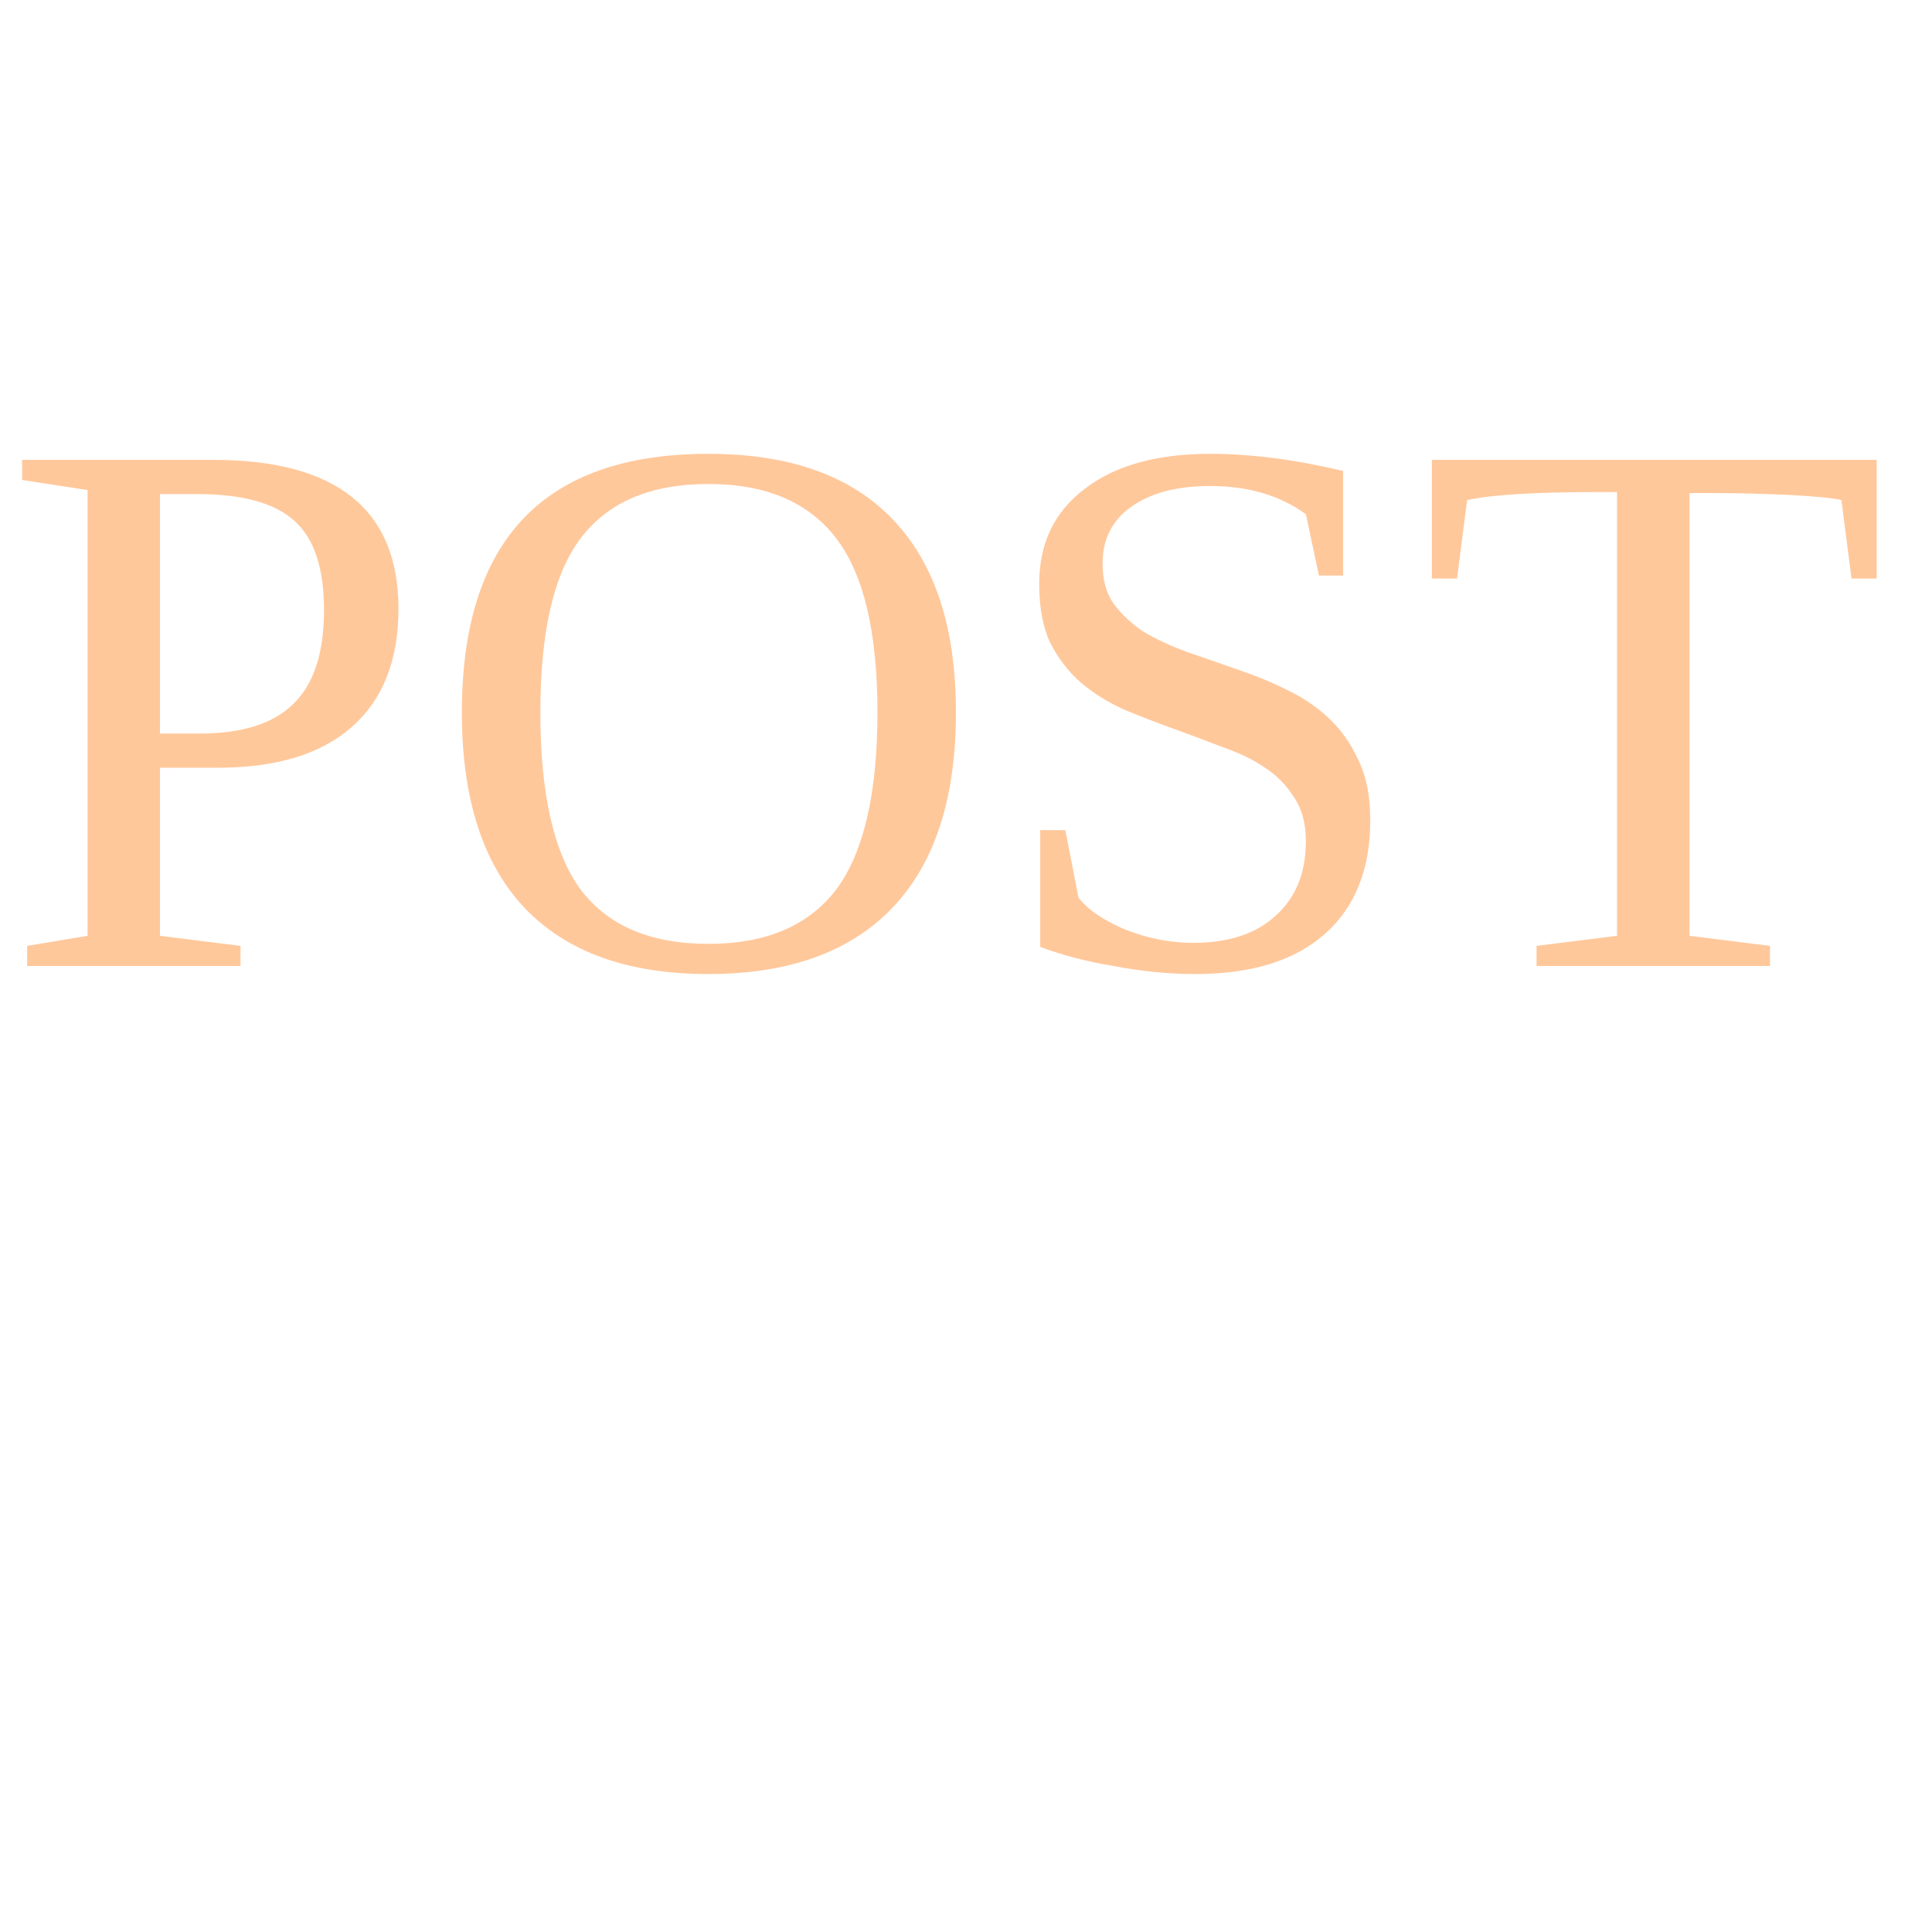
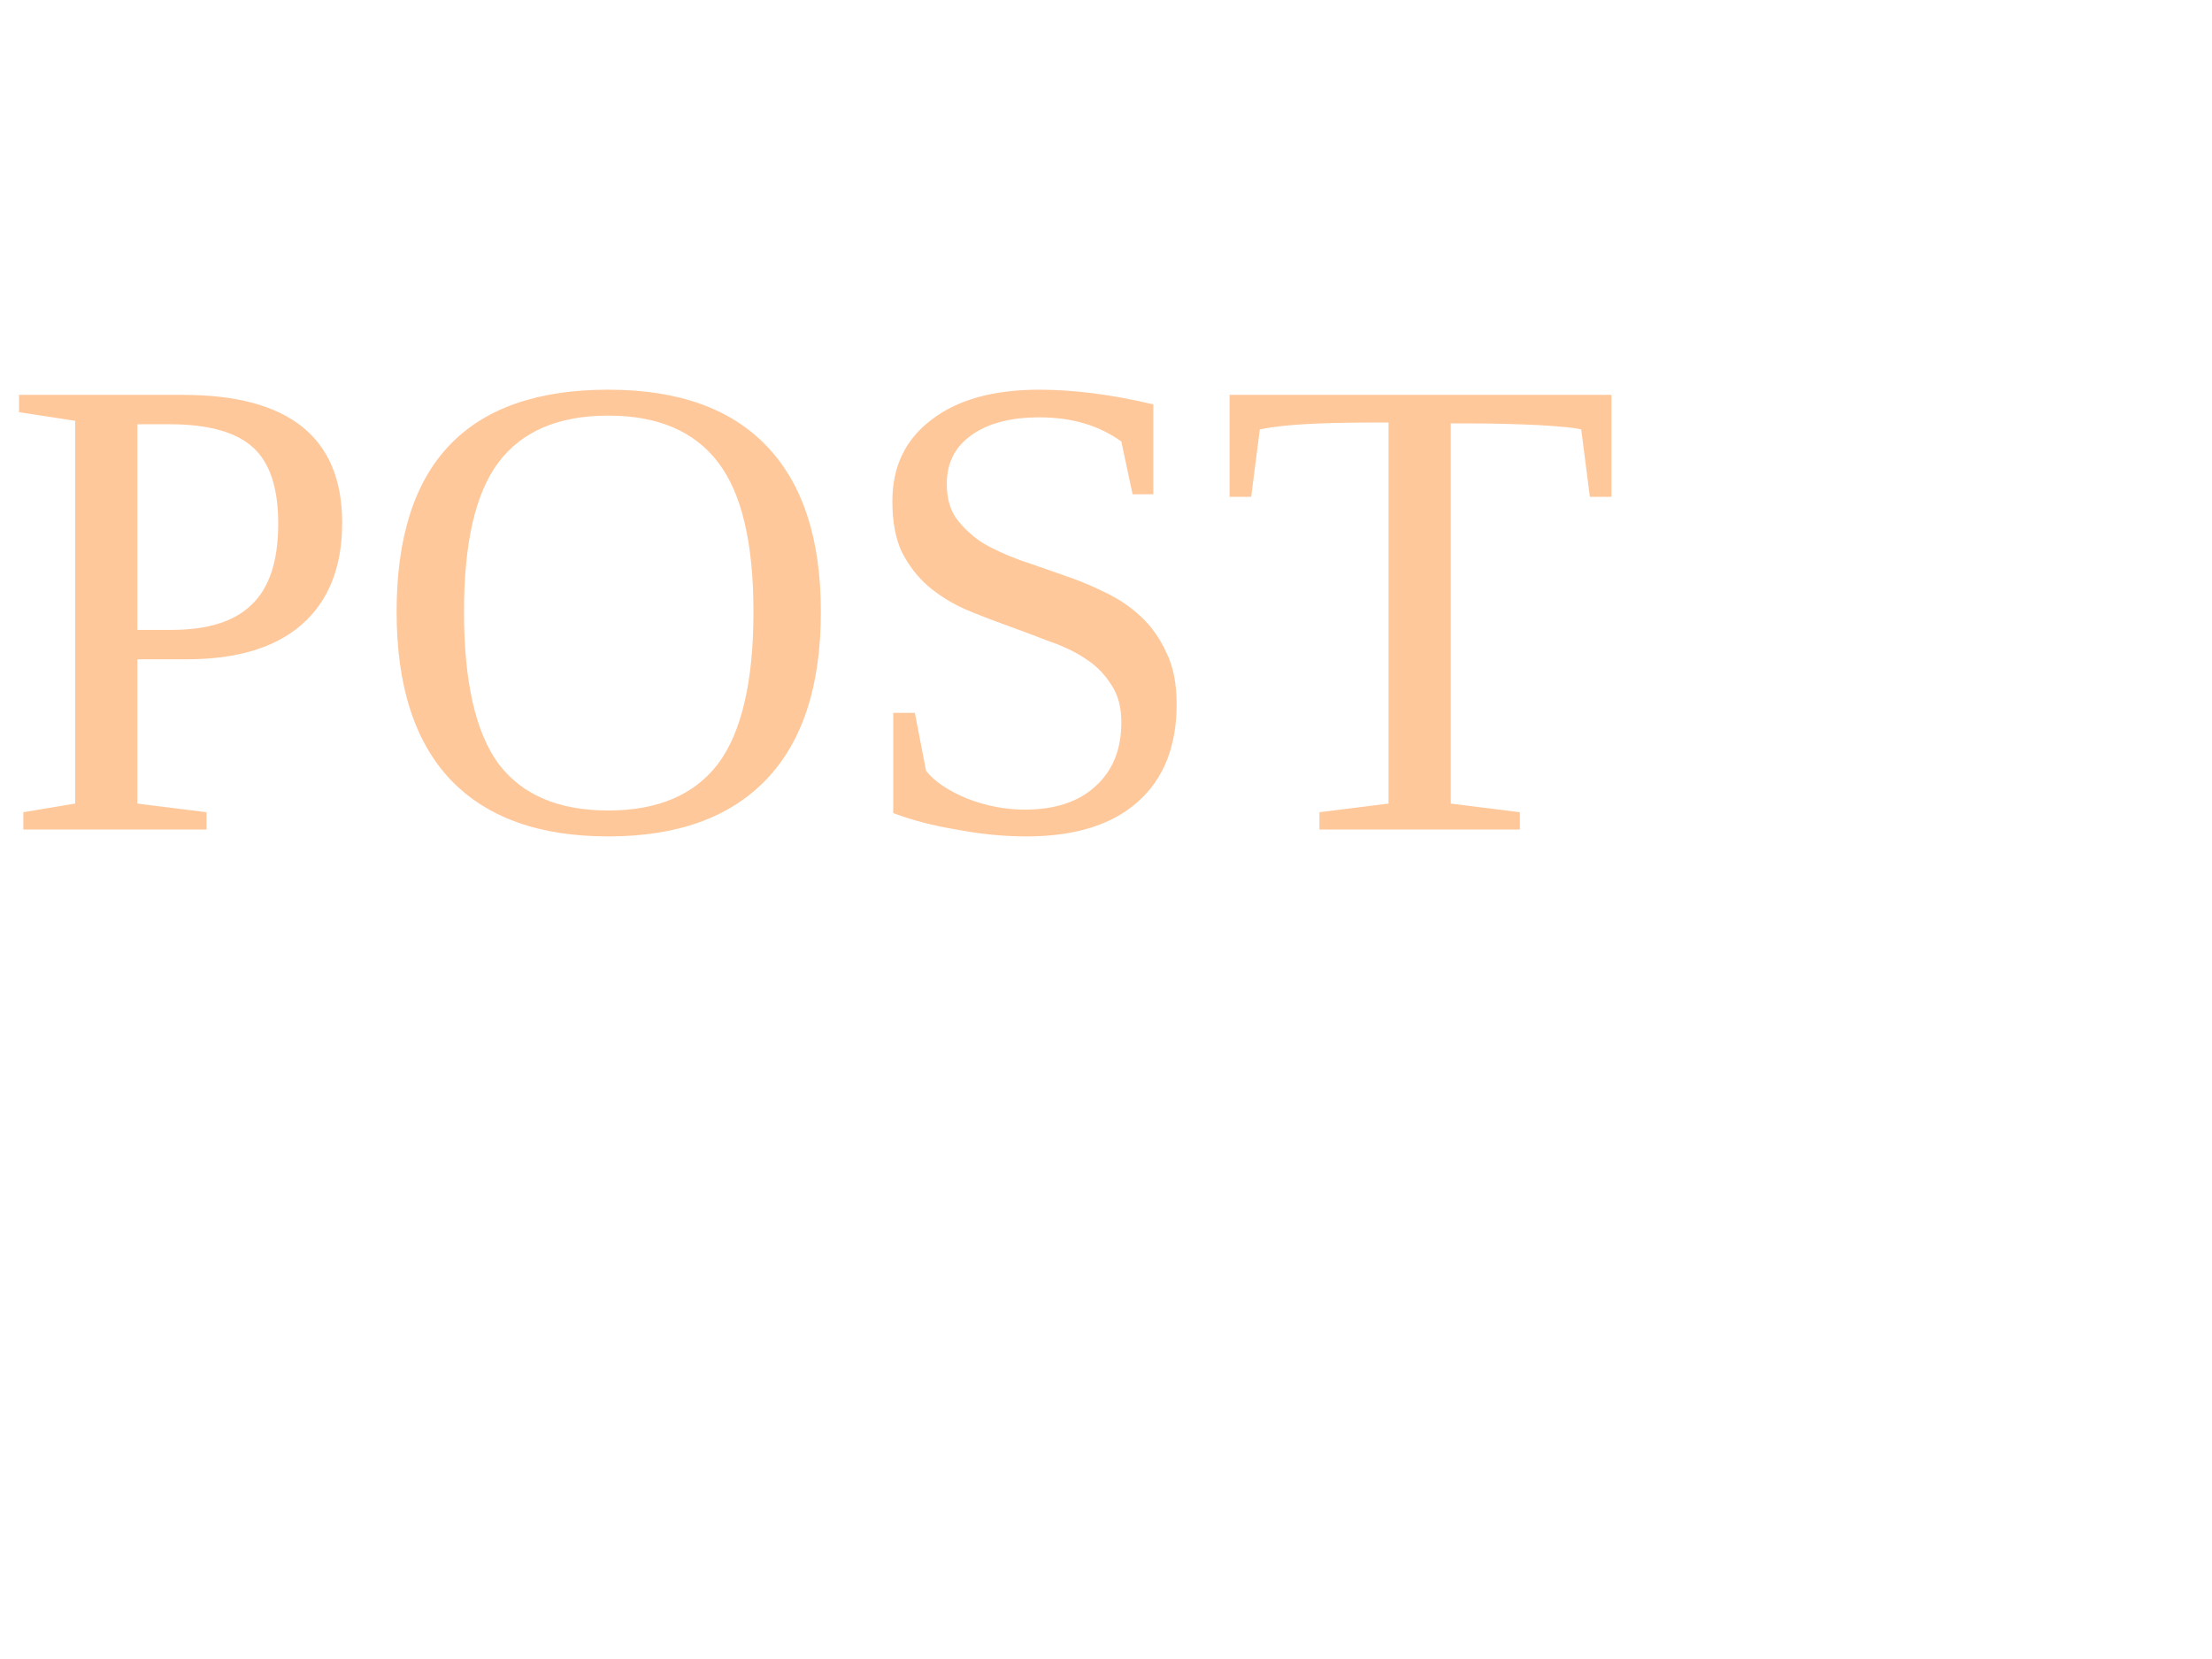
- <svg height="30" width="30">
+ <svg height="30" width="40">
  <text x="0" y="15" fill="#ffc89b">POST</text>
</svg>
